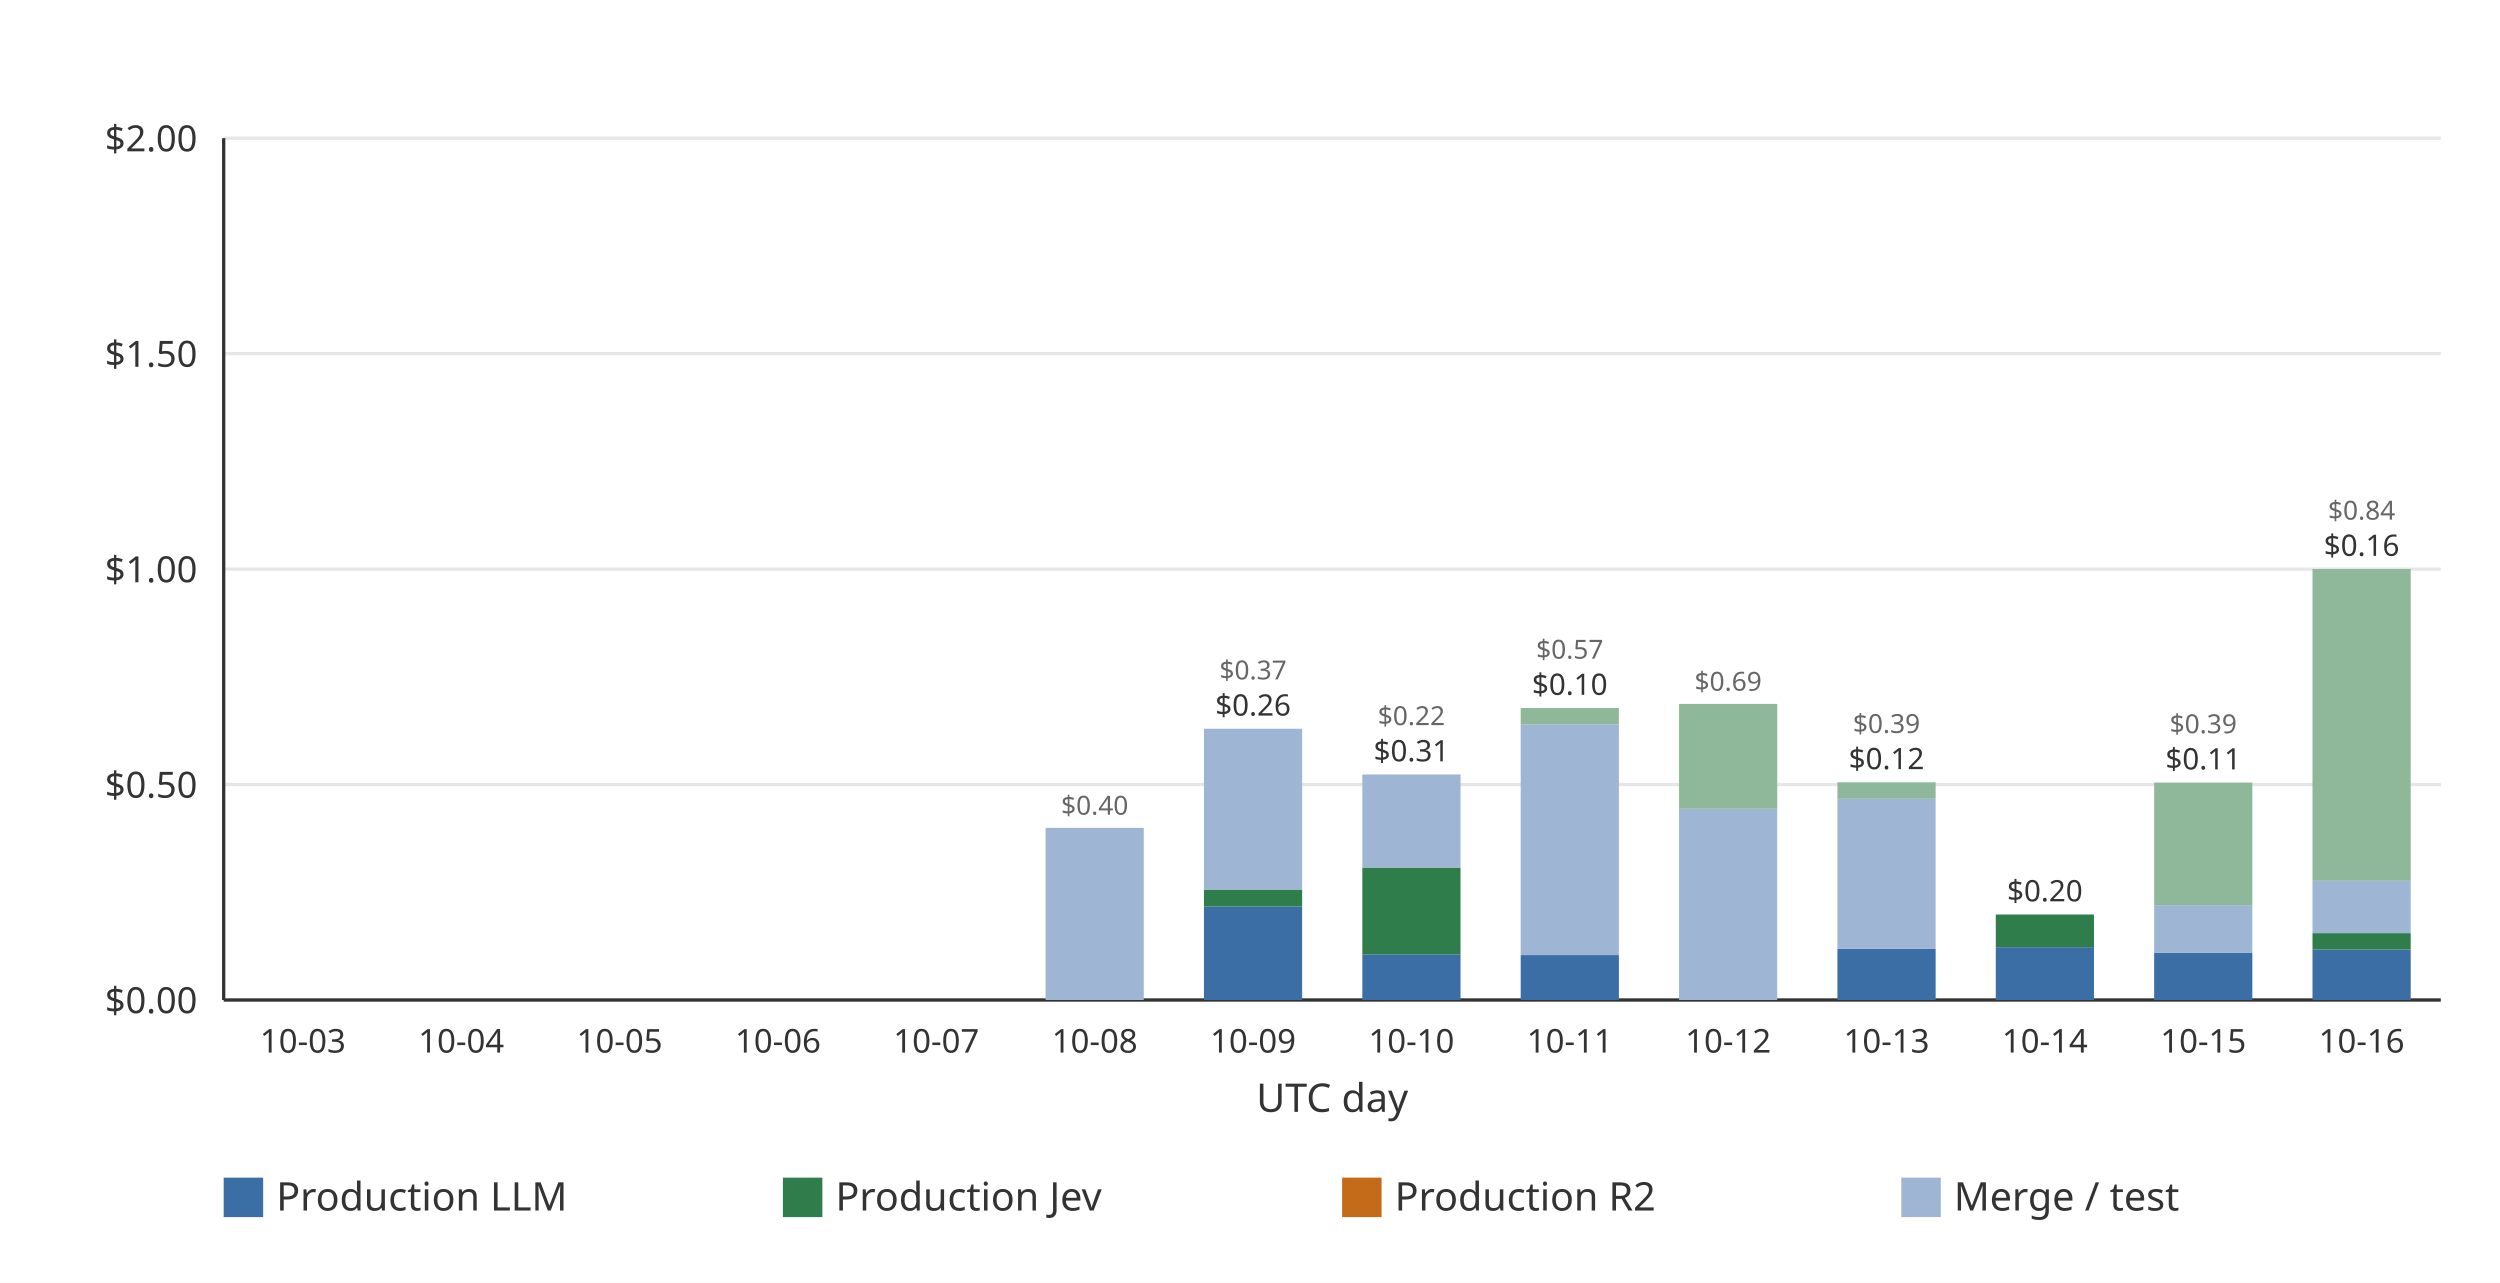
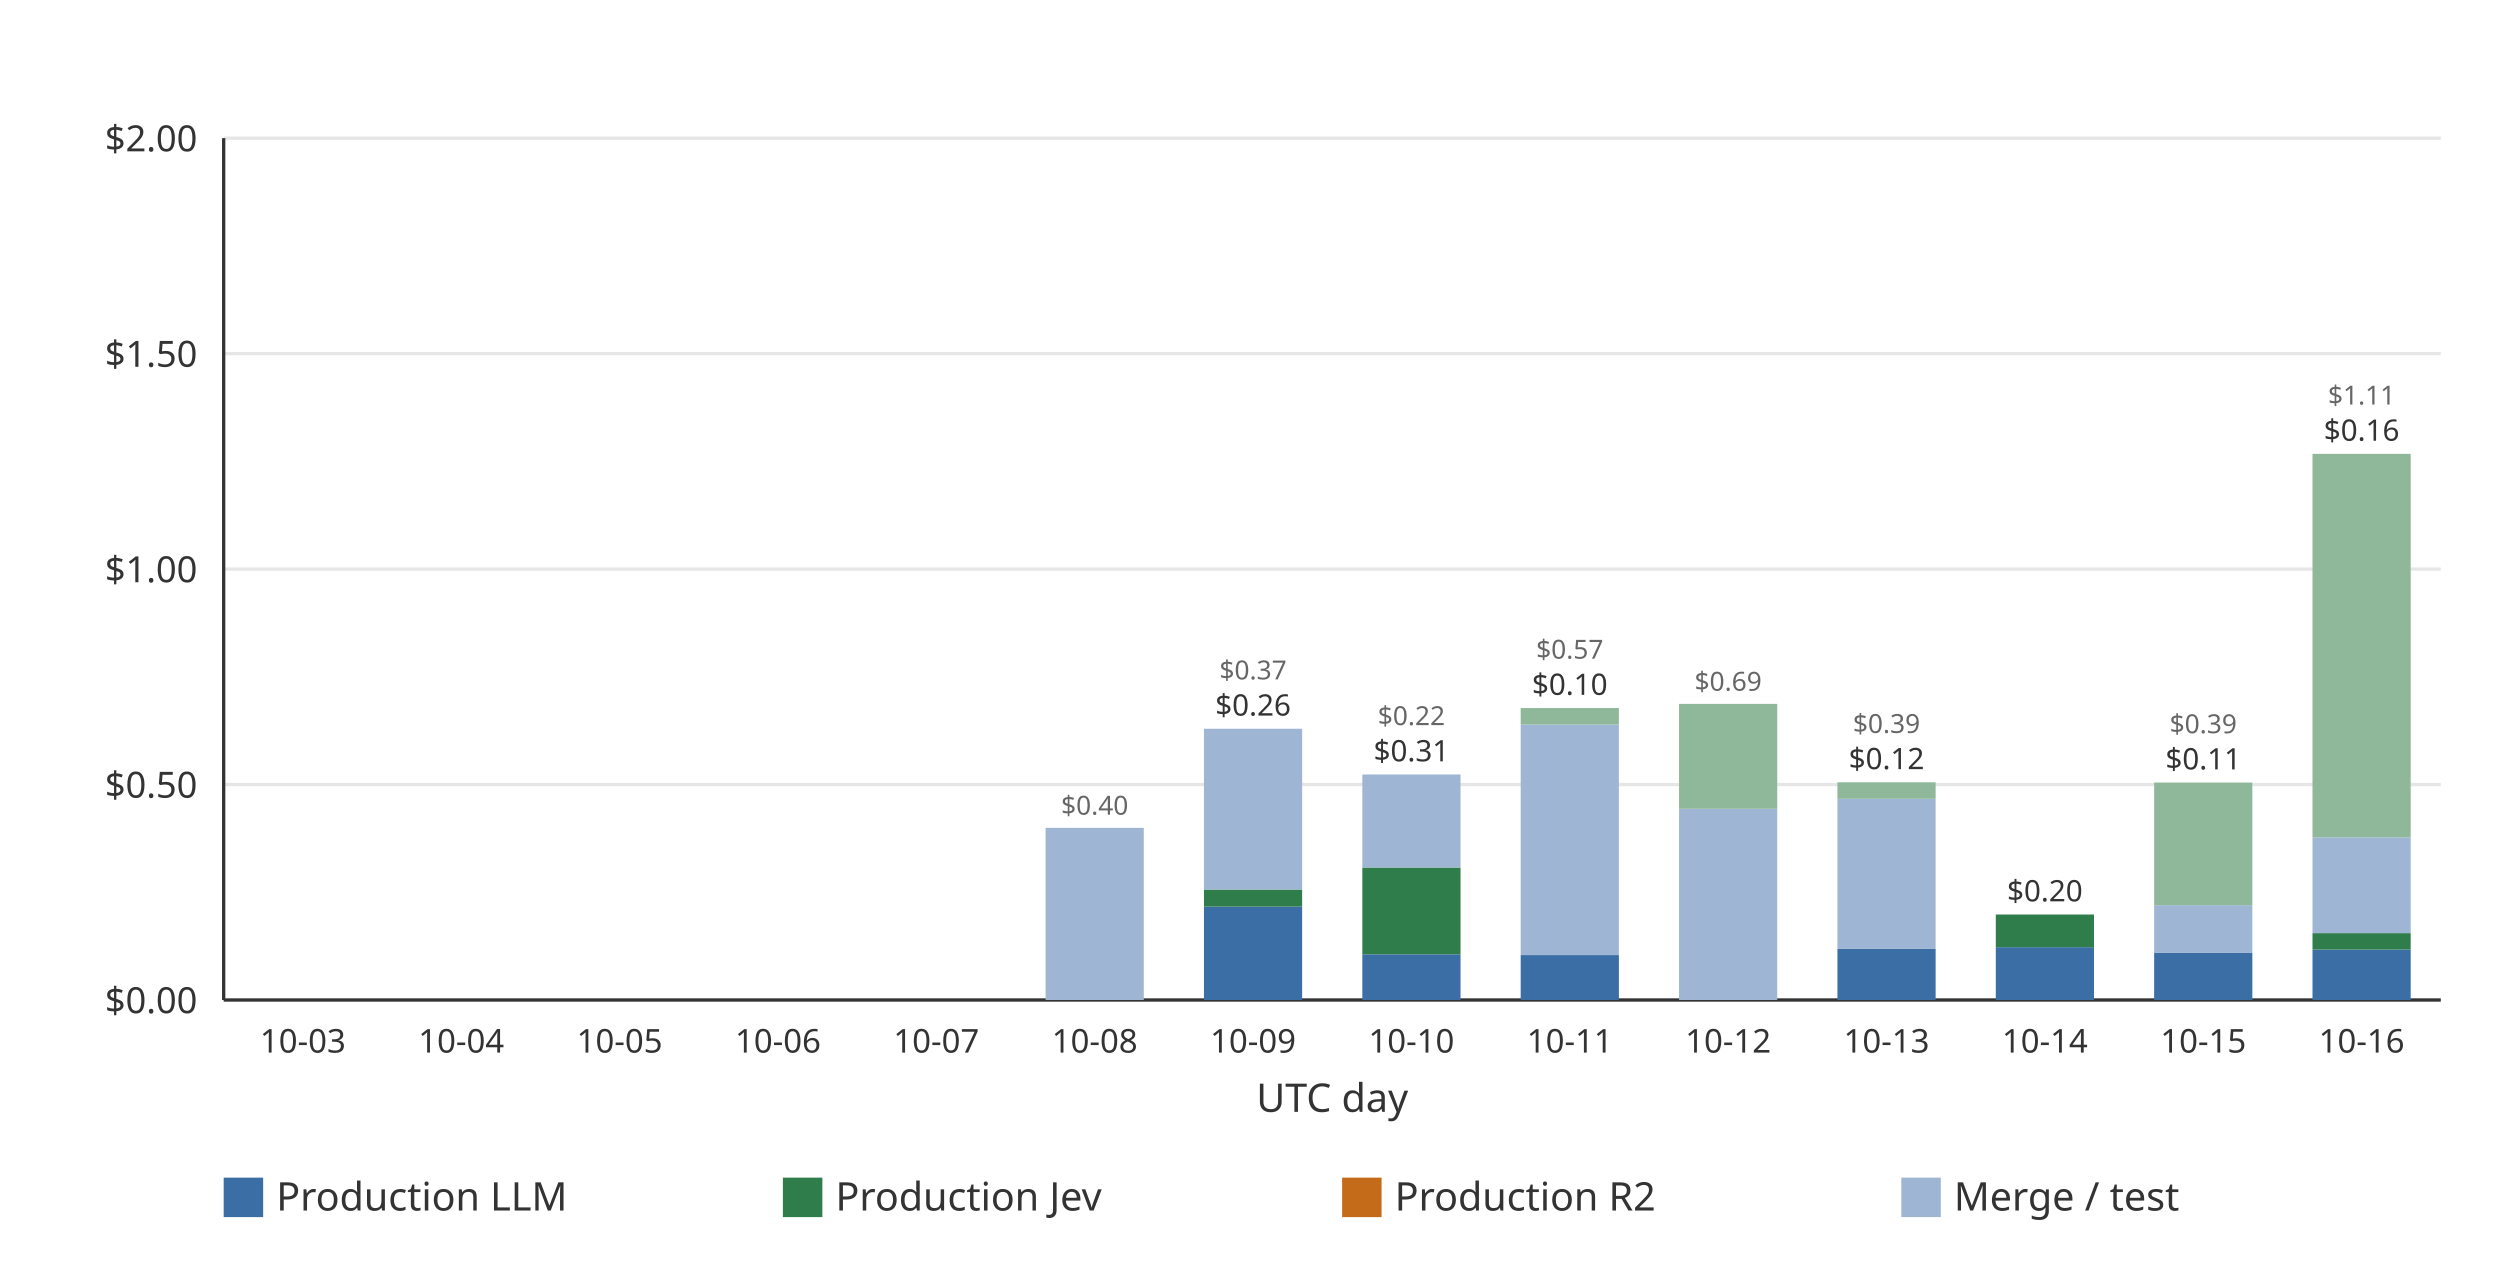
<svg xmlns="http://www.w3.org/2000/svg" width="760" height="390" viewBox="0 0 760 390" role="img">
  <rect width="760" height="390" fill="#ffffff" />
  <line x1="68.00" x2="742.00" y1="304.00" y2="304.00" stroke="#e6e6e6" stroke-width="1" />
  <text x="60.00" y="308.00" text-anchor="end" font-family="ui-sans-serif, system-ui, sans-serif" font-size="11" fill="#333333">$0.00</text>
  <line x1="68.00" x2="742.00" y1="238.50" y2="238.50" stroke="#e6e6e6" stroke-width="1" />
  <text x="60.00" y="242.50" text-anchor="end" font-family="ui-sans-serif, system-ui, sans-serif" font-size="11" fill="#333333">$0.50</text>
  <line x1="68.00" x2="742.00" y1="173.00" y2="173.00" stroke="#e6e6e6" stroke-width="1" />
  <text x="60.00" y="177.00" text-anchor="end" font-family="ui-sans-serif, system-ui, sans-serif" font-size="11" fill="#333333">$1.00</text>
  <line x1="68.00" x2="742.00" y1="107.50" y2="107.50" stroke="#e6e6e6" stroke-width="1" />
  <text x="60.00" y="111.50" text-anchor="end" font-family="ui-sans-serif, system-ui, sans-serif" font-size="11" fill="#333333">$1.50</text>
  <line x1="68.00" x2="742.00" y1="42.00" y2="42.00" stroke="#e6e6e6" stroke-width="1" />
  <text x="60.00" y="46.00" text-anchor="end" font-family="ui-sans-serif, system-ui, sans-serif" font-size="11" fill="#333333">$2.00</text>
  <line x1="68.00" x2="68.00" y1="42.00" y2="304.00" stroke="#333333" stroke-width="1" />
  <line x1="68.00" x2="742.00" y1="304.00" y2="304.00" stroke="#333333" stroke-width="1" />
  <g data-date="2026-10-03" data-production-total="0" data-other-total="0" data-total="0" />
  <text x="92.07" y="320.00" text-anchor="middle" font-family="ui-sans-serif, system-ui, sans-serif" font-size="10" fill="#333333">10-03</text>
  <g data-date="2026-10-04" data-production-total="0" data-other-total="0" data-total="0" />
  <text x="140.21" y="320.00" text-anchor="middle" font-family="ui-sans-serif, system-ui, sans-serif" font-size="10" fill="#333333">10-04</text>
  <g data-date="2026-10-05" data-production-total="0" data-other-total="0" data-total="0" />
  <text x="188.36" y="320.00" text-anchor="middle" font-family="ui-sans-serif, system-ui, sans-serif" font-size="10" fill="#333333">10-05</text>
  <g data-date="2026-10-06" data-production-total="0" data-other-total="0" data-total="0" />
  <text x="236.50" y="320.00" text-anchor="middle" font-family="ui-sans-serif, system-ui, sans-serif" font-size="10" fill="#333333">10-06</text>
  <g data-date="2026-10-07" data-production-total="0" data-other-total="0" data-total="0" />
  <text x="284.64" y="320.00" text-anchor="middle" font-family="ui-sans-serif, system-ui, sans-serif" font-size="10" fill="#333333">10-07</text>
  <g data-date="2026-10-08" data-production-total="0" data-other-total="0.399434380000000003771" data-total="0.399434380000000003771">
    <rect x="317.86" y="251.67" width="29.85" height="52.33" fill="#9eb6d4" />
    <text x="332.79" y="247.67" text-anchor="middle" font-family="ui-sans-serif, system-ui, sans-serif" font-size="8" fill="#666666">$0.40</text>
  </g>
  <text x="332.79" y="320.00" text-anchor="middle" font-family="ui-sans-serif, system-ui, sans-serif" font-size="10" fill="#333333">10-08</text>
  <g data-date="2026-10-09" data-production-total="0.25642104" data-other-total="0.37304242" data-total="0.62946346">
    <rect x="366.00" y="275.62" width="29.85" height="28.38" fill="#3b6ea5" />
    <rect x="366.00" y="270.41" width="29.85" height="5.21" fill="#2f7d4a" />
    <rect x="366.00" y="221.54" width="29.85" height="48.87" fill="#9eb6d4" />
    <text x="380.93" y="217.54" text-anchor="middle" font-family="ui-sans-serif, system-ui, sans-serif" font-size="9" fill="#333333">$0.26</text>
    <text x="380.93" y="206.54" text-anchor="middle" font-family="ui-sans-serif, system-ui, sans-serif" font-size="8" fill="#666666">$0.37</text>
  </g>
  <text x="380.93" y="320.00" text-anchor="middle" font-family="ui-sans-serif, system-ui, sans-serif" font-size="10" fill="#333333">10-09</text>
  <g data-date="2026-10-10" data-production-total="0.30748244" data-other-total="0.21585988" data-total="0.52334232">
    <rect x="414.15" y="290.11" width="29.85" height="13.89" fill="#3b6ea5" />
    <rect x="414.15" y="263.72" width="29.85" height="26.39" fill="#2f7d4a" />
    <rect x="414.15" y="235.44" width="29.85" height="28.28" fill="#9eb6d4" />
    <text x="429.07" y="231.44" text-anchor="middle" font-family="ui-sans-serif, system-ui, sans-serif" font-size="9" fill="#333333">$0.31</text>
    <text x="429.07" y="220.44" text-anchor="middle" font-family="ui-sans-serif, system-ui, sans-serif" font-size="8" fill="#666666">$0.22</text>
  </g>
  <text x="429.07" y="320.00" text-anchor="middle" font-family="ui-sans-serif, system-ui, sans-serif" font-size="10" fill="#333333">10-10</text>
  <g data-date="2026-10-11" data-production-total="0.10425128" data-other-total="0.57332917" data-total="0.67758045">
    <rect x="462.29" y="290.34" width="29.85" height="13.66" fill="#3b6ea5" />
    <rect x="462.29" y="220.27" width="29.85" height="70.07" fill="#9eb6d4" />
    <rect x="462.29" y="215.24" width="29.85" height="5.03" fill="#8fb89a" />
    <text x="477.21" y="211.24" text-anchor="middle" font-family="ui-sans-serif, system-ui, sans-serif" font-size="9" fill="#333333">$0.10</text>
    <text x="477.21" y="200.24" text-anchor="middle" font-family="ui-sans-serif, system-ui, sans-serif" font-size="8" fill="#666666">$0.57</text>
  </g>
  <text x="477.21" y="320.00" text-anchor="middle" font-family="ui-sans-serif, system-ui, sans-serif" font-size="10" fill="#333333">10-11</text>
  <g data-date="2026-10-12" data-production-total="0" data-other-total="0.68715173" data-total="0.68715173">
    <rect x="510.43" y="245.87" width="29.85" height="58.13" fill="#9eb6d4" />
    <rect x="510.43" y="213.98" width="29.85" height="31.89" fill="#8fb89a" />
    <text x="525.36" y="209.98" text-anchor="middle" font-family="ui-sans-serif, system-ui, sans-serif" font-size="8" fill="#666666">$0.69</text>
  </g>
  <text x="525.36" y="320.00" text-anchor="middle" font-family="ui-sans-serif, system-ui, sans-serif" font-size="10" fill="#333333">10-12</text>
  <g data-date="2026-10-13" data-production-total="0.11847358" data-other-total="0.38669388" data-total="0.50516746">
    <rect x="558.58" y="288.48" width="29.85" height="15.52" fill="#3b6ea5" />
    <rect x="558.58" y="242.84" width="29.85" height="45.64" fill="#9eb6d4" />
    <rect x="558.58" y="237.82" width="29.85" height="5.02" fill="#8fb89a" />
    <text x="573.50" y="233.82" text-anchor="middle" font-family="ui-sans-serif, system-ui, sans-serif" font-size="9" fill="#333333">$0.12</text>
    <text x="573.50" y="222.82" text-anchor="middle" font-family="ui-sans-serif, system-ui, sans-serif" font-size="8" fill="#666666">$0.39</text>
  </g>
  <text x="573.50" y="320.00" text-anchor="middle" font-family="ui-sans-serif, system-ui, sans-serif" font-size="10" fill="#333333">10-13</text>
  <g data-date="2026-10-14" data-production-total="0.19837283" data-other-total="0" data-total="0.19837283">
    <rect x="606.72" y="287.94" width="29.85" height="16.06" fill="#3b6ea5" />
    <rect x="606.72" y="278.01" width="29.85" height="9.93" fill="#2f7d4a" />
    <text x="621.64" y="274.01" text-anchor="middle" font-family="ui-sans-serif, system-ui, sans-serif" font-size="9" fill="#333333">$0.20</text>
  </g>
  <text x="621.64" y="320.00" text-anchor="middle" font-family="ui-sans-serif, system-ui, sans-serif" font-size="10" fill="#333333">10-14</text>
  <g data-date="2026-10-15" data-production-total="0.10996748" data-other-total="0.39462680" data-total="0.50459428">
    <rect x="654.86" y="289.59" width="29.85" height="14.41" fill="#3b6ea5" />
    <rect x="654.86" y="275.16" width="29.85" height="14.44" fill="#9eb6d4" />
    <rect x="654.86" y="237.90" width="29.85" height="37.26" fill="#8fb89a" />
    <text x="669.79" y="233.90" text-anchor="middle" font-family="ui-sans-serif, system-ui, sans-serif" font-size="9" fill="#333333">$0.11</text>
    <text x="669.79" y="222.90" text-anchor="middle" font-family="ui-sans-serif, system-ui, sans-serif" font-size="8" fill="#666666">$0.39</text>
  </g>
  <text x="669.79" y="320.00" text-anchor="middle" font-family="ui-sans-serif, system-ui, sans-serif" font-size="10" fill="#333333">10-15</text>
-   <g data-date="2026-10-16" data-production-total="0.15520778" data-other-total="0.84494168" data-total="1.00014946">
+   <g data-date="2026-10-16" data-production-total="0.15520778" data-other-total="1.11212932" data-total="1.26733710">
    <rect x="703.00" y="288.66" width="29.85" height="15.34" fill="#3b6ea5" />
    <rect x="703.00" y="283.67" width="29.85" height="4.99" fill="#2f7d4a" />
-     <rect x="703.00" y="267.77" width="29.85" height="15.90" fill="#9eb6d4" />
-     <rect x="703.00" y="172.98" width="29.85" height="94.79" fill="#8fb89a" />
-     <text x="717.93" y="168.98" text-anchor="middle" font-family="ui-sans-serif, system-ui, sans-serif" font-size="9" fill="#333333">$0.16</text>
-     <text x="717.93" y="157.98" text-anchor="middle" font-family="ui-sans-serif, system-ui, sans-serif" font-size="8" fill="#666666">$0.84</text>
+     <rect x="703.00" y="254.55" width="29.85" height="29.12" fill="#9eb6d4" />
+     <rect x="703.00" y="137.98" width="29.85" height="116.57" fill="#8fb89a" />
+     <text x="717.93" y="133.98" text-anchor="middle" font-family="ui-sans-serif, system-ui, sans-serif" font-size="9" fill="#333333">$0.16</text>
+     <text x="717.93" y="122.98" text-anchor="middle" font-family="ui-sans-serif, system-ui, sans-serif" font-size="8" fill="#666666">$1.11</text>
  </g>
  <text x="717.93" y="320.00" text-anchor="middle" font-family="ui-sans-serif, system-ui, sans-serif" font-size="10" fill="#333333">10-16</text>
  <text x="405.00" y="338.00" text-anchor="middle" font-family="ui-sans-serif, system-ui, sans-serif" font-size="12" fill="#333333">UTC day</text>
  <rect x="68.00" y="358.00" width="12" height="12" fill="#3b6ea5" />
  <text x="84.00" y="368.00" font-family="ui-sans-serif, system-ui, sans-serif" font-size="12" fill="#333333">Production LLM</text>
  <rect x="238.00" y="358.00" width="12" height="12" fill="#2f7d4a" />
  <text x="254.00" y="368.00" font-family="ui-sans-serif, system-ui, sans-serif" font-size="12" fill="#333333">Production Jev</text>
  <rect x="408.00" y="358.00" width="12" height="12" fill="#c46b1a" />
  <text x="424.00" y="368.00" font-family="ui-sans-serif, system-ui, sans-serif" font-size="12" fill="#333333">Production R2</text>
  <rect x="578.00" y="358.00" width="12" height="12" fill="#9eb6d4" />
  <text x="594.00" y="368.00" font-family="ui-sans-serif, system-ui, sans-serif" font-size="12" fill="#333333">Merge / test</text>
</svg>
